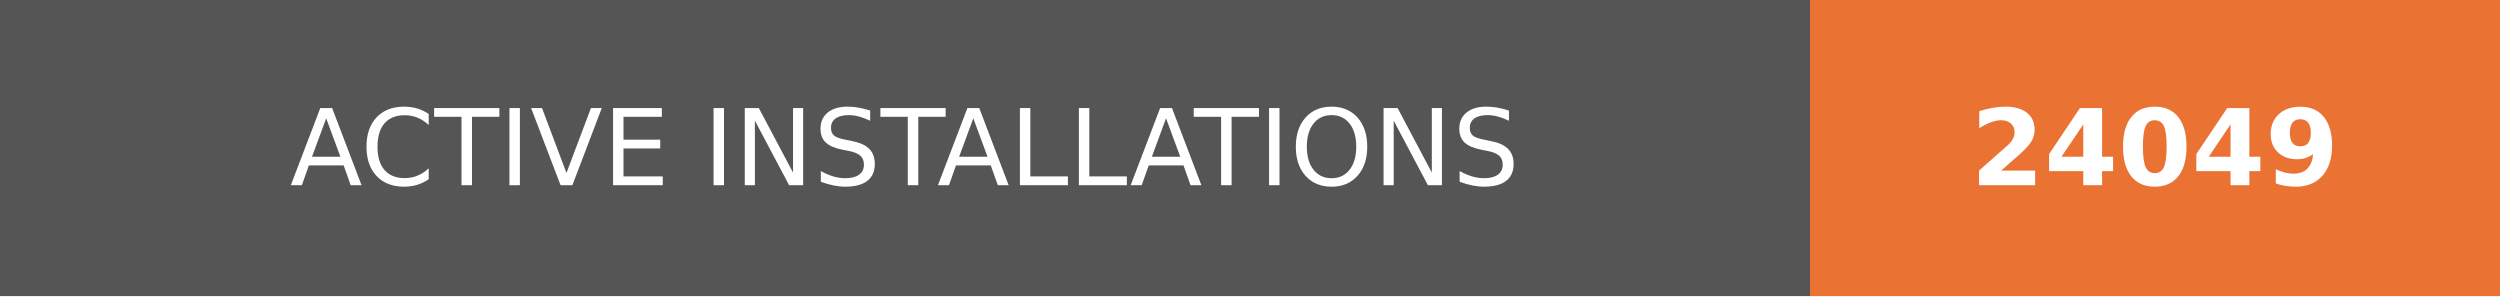
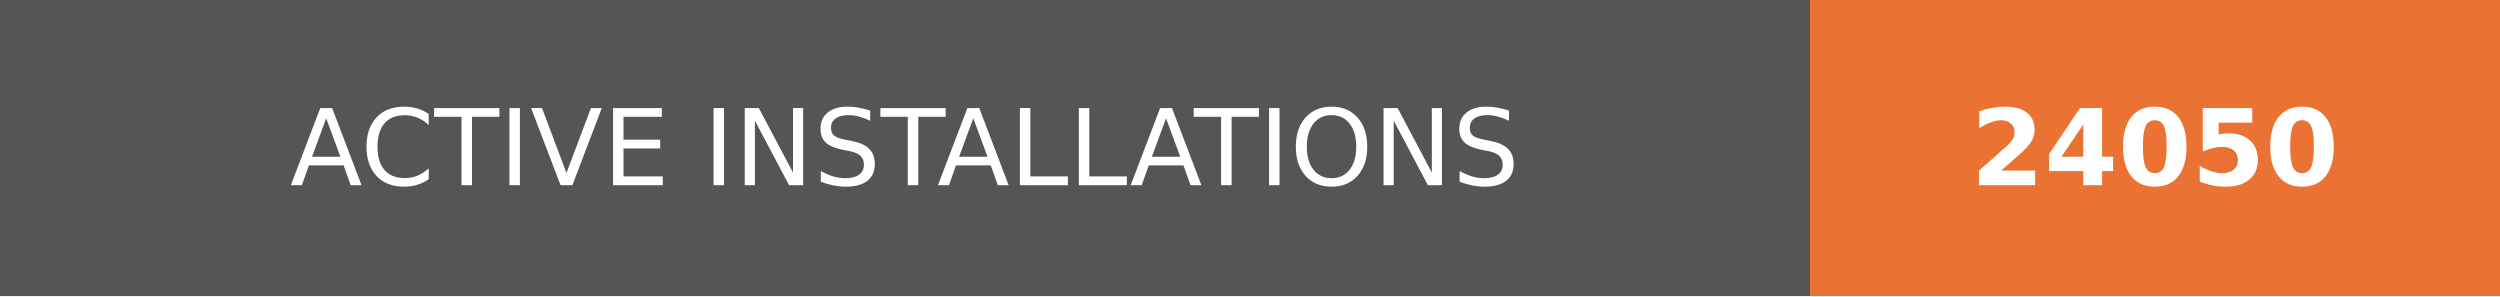
- <svg xmlns="http://www.w3.org/2000/svg" width="236.25" height="28" role="img" aria-label="ACTIVE INSTALLATIONS: 24049">
+ <svg xmlns="http://www.w3.org/2000/svg" width="236.25" height="28" role="img" aria-label="ACTIVE INSTALLATIONS: 24050">
  <g shape-rendering="crispEdges">
    <rect width="171" height="28" fill="#555" />
    <rect x="171" width="65.25" height="28" fill="#ea7233" />
  </g>
  <g fill="#fff" text-anchor="middle" font-family="Verdana,Geneva,DejaVu Sans,sans-serif" text-rendering="geometricPrecision" font-size="100">
    <text transform="scale(.1)" x="855" y="175" textLength="1470">ACTIVE INSTALLATIONS</text>
-     <text transform="scale(.1)" x="2036.25" y="175" textLength="412.5" font-weight="bold">24049</text>
+     <text transform="scale(.1)" x="2036.25" y="175" textLength="412.5" font-weight="bold">24050</text>
  </g>
</svg>
